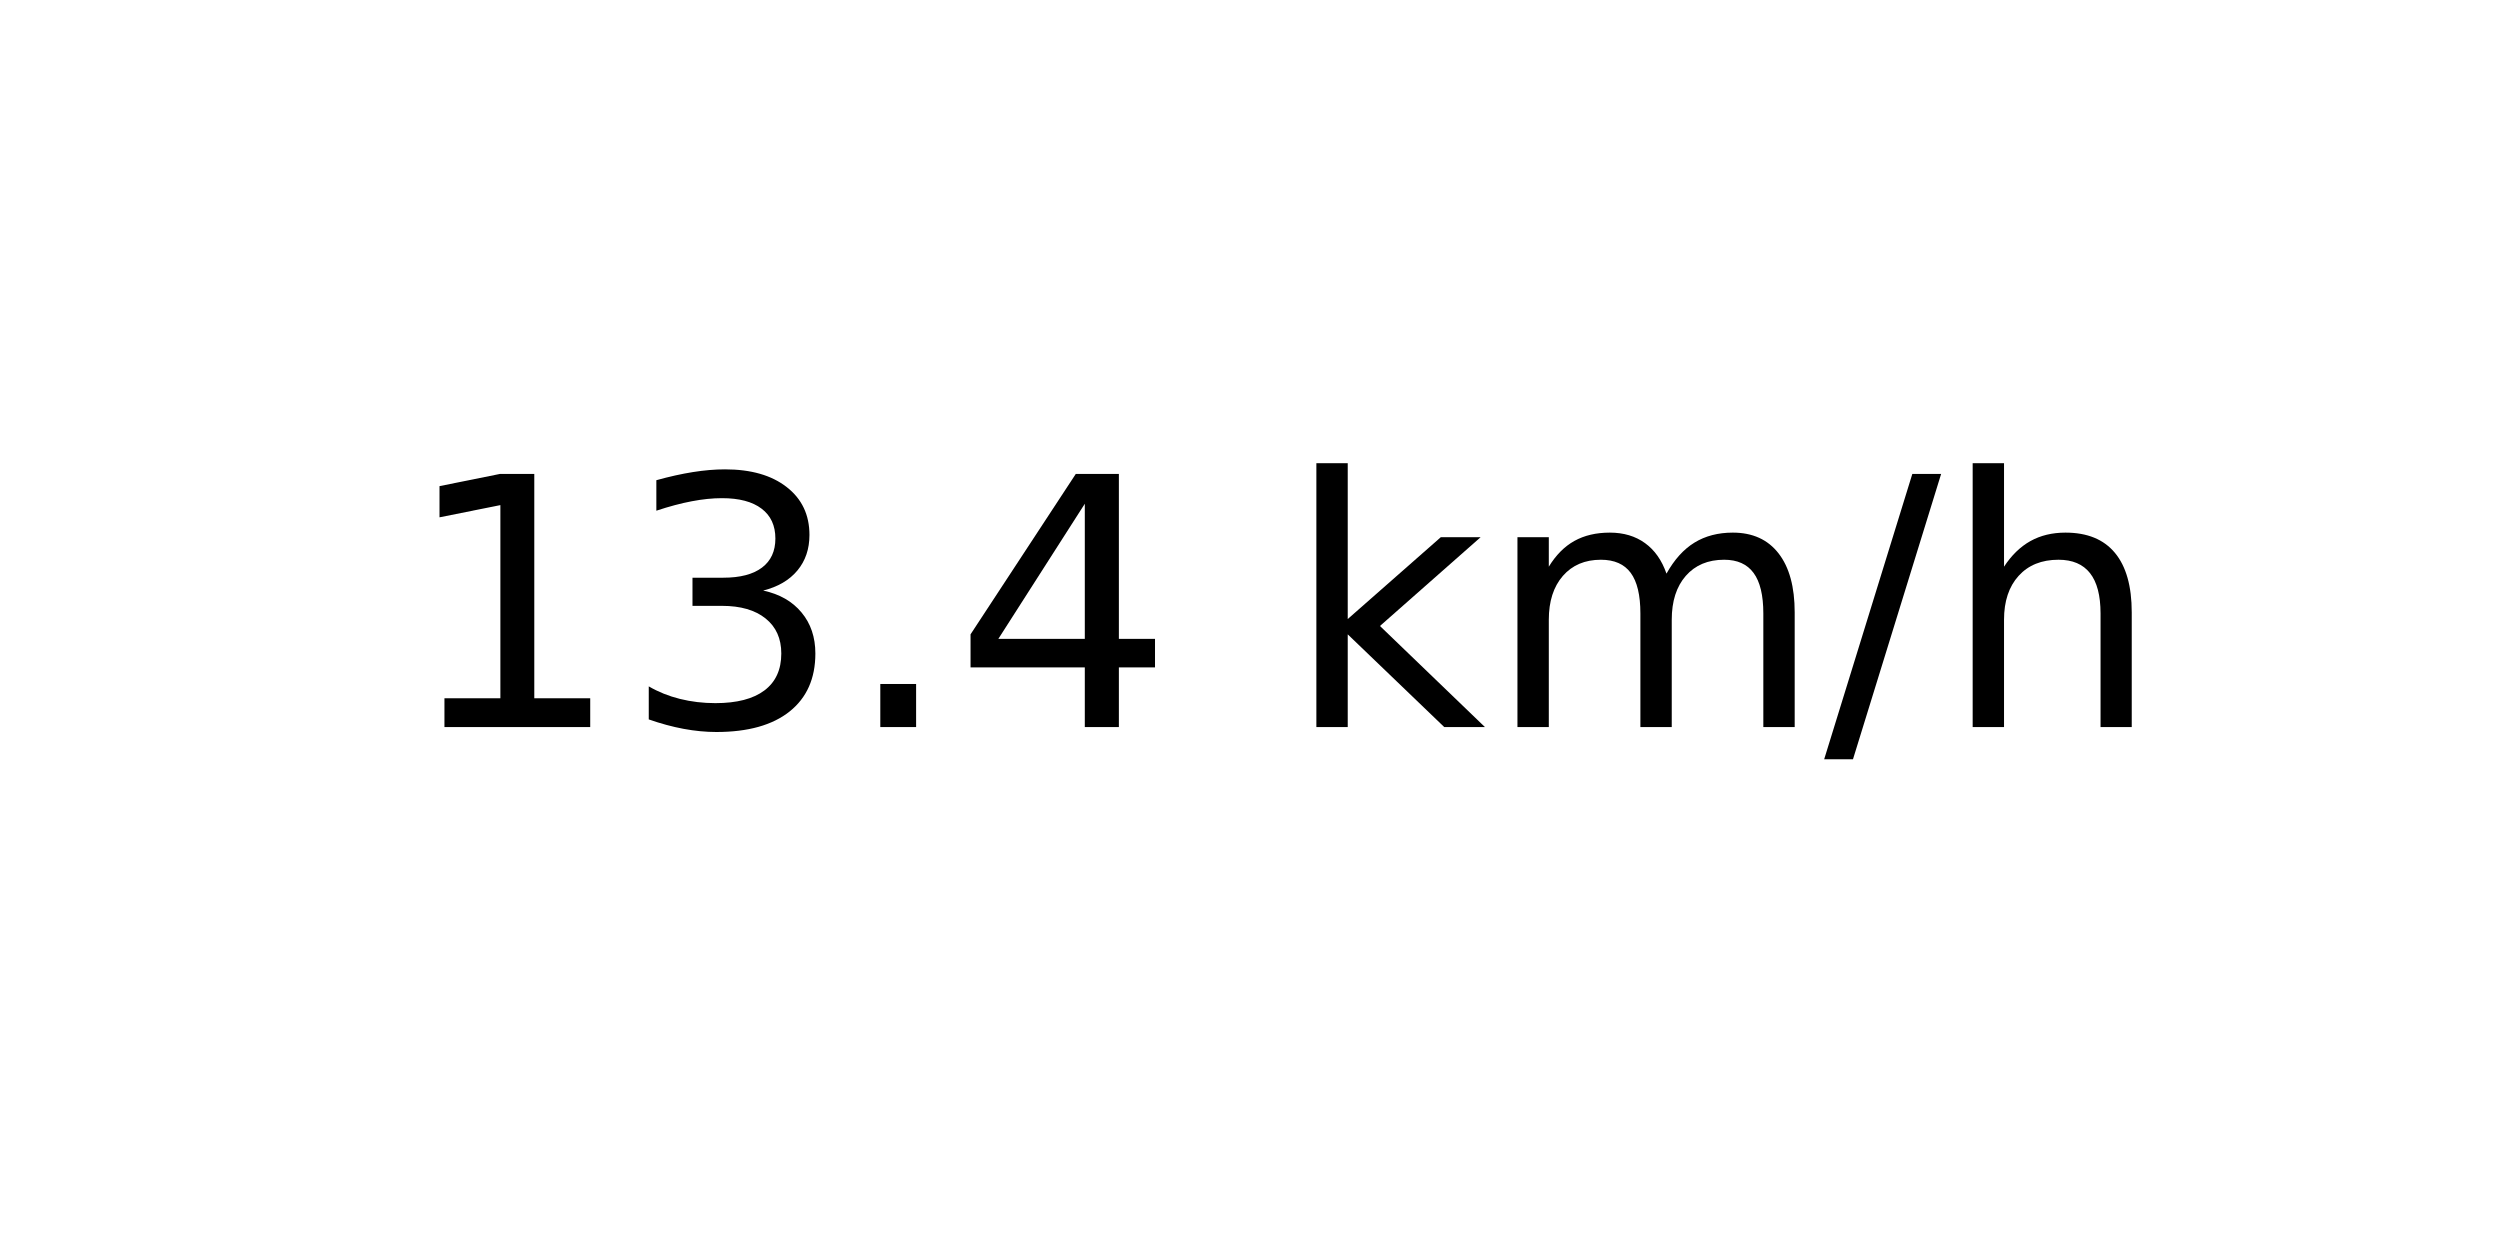
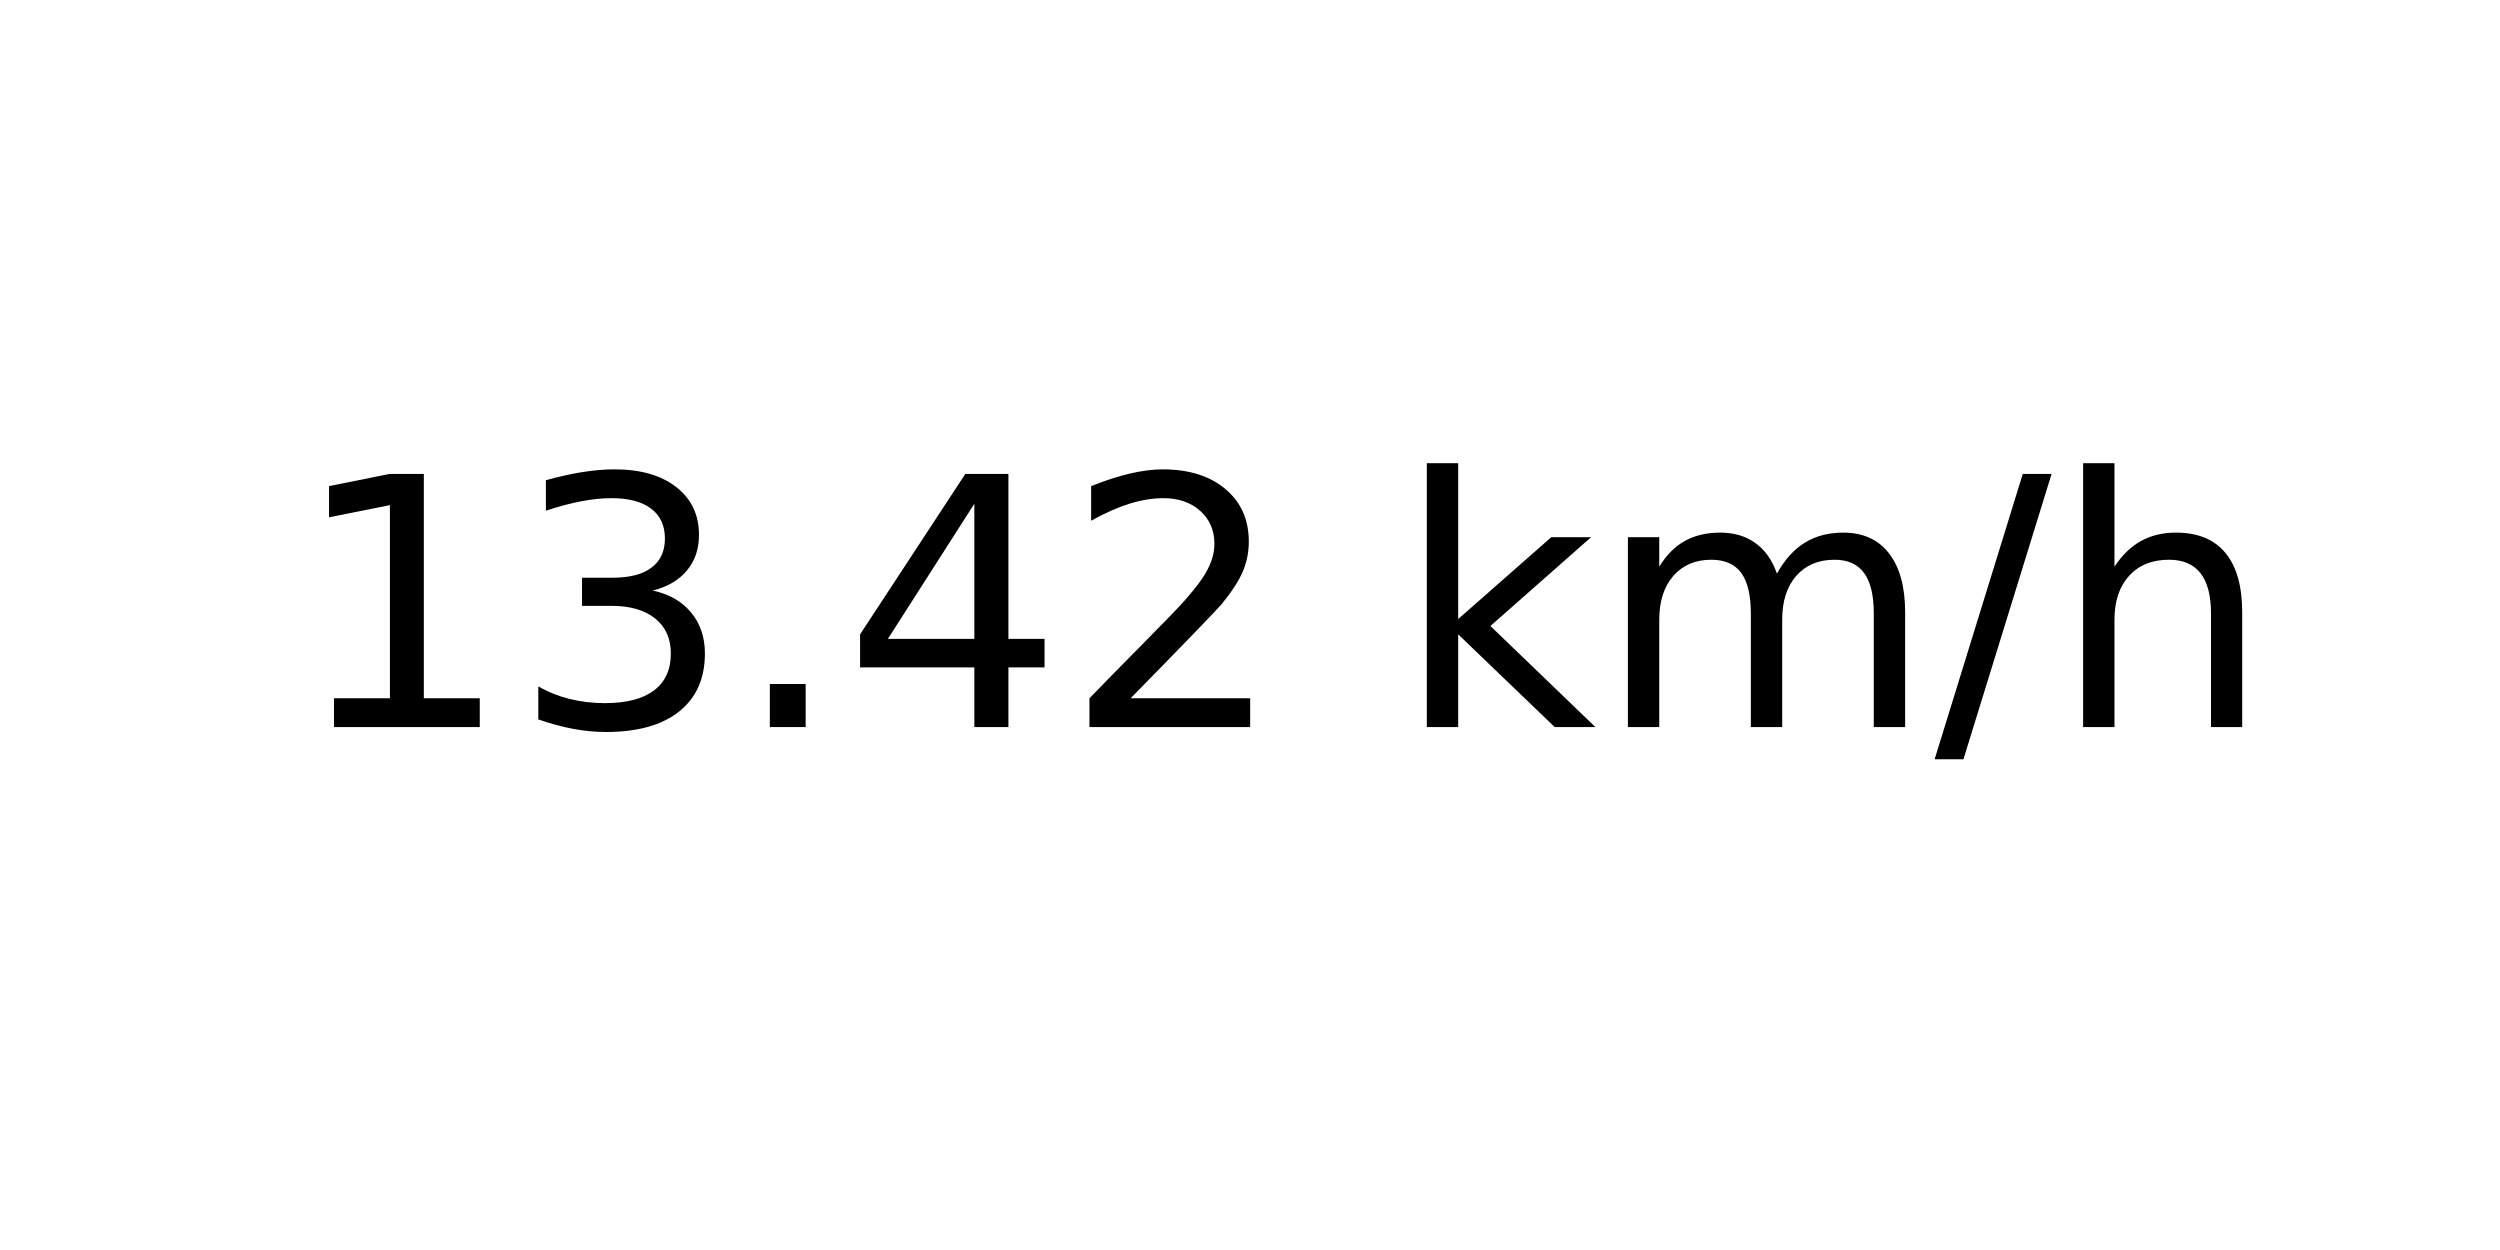
<svg xmlns="http://www.w3.org/2000/svg" xmlns:xlink="http://www.w3.org/1999/xlink" width="72pt" height="36pt" viewBox="0 0 72 36" version="1.1">
  <defs>
    <style type="text/css">*{stroke-linejoin: round; stroke-linecap: butt}</style>
  </defs>
  <g id="figure_1">
    <g id="axes_1">
      <g id="text_1">
-         <g transform="translate(11.55937 20.93937) scale(0.1 -0.1)">
+         <g transform="translate(8.378125 20.93937) scale(0.1 -0.1)">
          <defs>
            <path id="DejaVuSans-31" d="M 794 531  L 1825 531  L 1825 4091  L 703 3866  L 703 4441  L 1819 4666  L 2450 4666  L 2450 531  L 3481 531  L 3481 0  L 794 0  L 794 531  z " transform="scale(0.015625)" />
            <path id="DejaVuSans-33" d="M 2597 2516  Q 3050 2419 3304 2112  Q 3559 1806 3559 1356  Q 3559 666 3084 287  Q 2609 -91 1734 -91  Q 1441 -91 1130 -33  Q 819 25 488 141  L 488 750  Q 750 597 1062 519  Q 1375 441 1716 441  Q 2309 441 2620 675  Q 2931 909 2931 1356  Q 2931 1769 2642 2001  Q 2353 2234 1838 2234  L 1294 2234  L 1294 2753  L 1863 2753  Q 2328 2753 2575 2939  Q 2822 3125 2822 3475  Q 2822 3834 2567 4026  Q 2313 4219 1838 4219  Q 1578 4219 1281 4162  Q 984 4106 628 3988  L 628 4550  Q 988 4650 1302 4700  Q 1616 4750 1894 4750  Q 2613 4750 3031 4423  Q 3450 4097 3450 3541  Q 3450 3153 3228 2886  Q 3006 2619 2597 2516  z " transform="scale(0.015625)" />
            <path id="DejaVuSans-2e" d="M 684 794  L 1344 794  L 1344 0  L 684 0  L 684 794  z " transform="scale(0.015625)" />
            <path id="DejaVuSans-34" d="M 2419 4116  L 825 1625  L 2419 1625  L 2419 4116  z M 2253 4666  L 3047 4666  L 3047 1625  L 3713 1625  L 3713 1100  L 3047 1100  L 3047 0  L 2419 0  L 2419 1100  L 313 1100  L 313 1709  L 2253 4666  z " transform="scale(0.015625)" />
+             <path id="DejaVuSans-32" d="M 1228 531  L 3431 531  L 3431 0  L 469 0  L 469 531  Q 828 903 1448 1529  Q 2069 2156 2228 2338  Q 2531 2678 2651 2914  Q 2772 3150 2772 3378  Q 2772 3750 2511 3984  Q 2250 4219 1831 4219  Q 1534 4219 1204 4116  Q 875 4013 500 3803  L 500 4441  Q 881 4594 1212 4672  Q 1544 4750 1819 4750  Q 2544 4750 2975 4387  Q 3406 4025 3406 3419  Q 3406 3131 3298 2873  Q 3191 2616 2906 2266  Q 2828 2175 2409 1742  Q 1991 1309 1228 531  z " transform="scale(0.015625)" />
            <path id="DejaVuSans-20" transform="scale(0.015625)" />
            <path id="DejaVuSans-6b" d="M 581 4863  L 1159 4863  L 1159 1991  L 2875 3500  L 3609 3500  L 1753 1863  L 3688 0  L 2938 0  L 1159 1709  L 1159 0  L 581 0  L 581 4863  z " transform="scale(0.015625)" />
            <path id="DejaVuSans-6d" d="M 3328 2828  Q 3544 3216 3844 3400  Q 4144 3584 4550 3584  Q 5097 3584 5394 3201  Q 5691 2819 5691 2113  L 5691 0  L 5113 0  L 5113 2094  Q 5113 2597 4934 2840  Q 4756 3084 4391 3084  Q 3944 3084 3684 2787  Q 3425 2491 3425 1978  L 3425 0  L 2847 0  L 2847 2094  Q 2847 2600 2669 2842  Q 2491 3084 2119 3084  Q 1678 3084 1418 2786  Q 1159 2488 1159 1978  L 1159 0  L 581 0  L 581 3500  L 1159 3500  L 1159 2956  Q 1356 3278 1631 3431  Q 1906 3584 2284 3584  Q 2666 3584 2933 3390  Q 3200 3197 3328 2828  z " transform="scale(0.015625)" />
            <path id="DejaVuSans-2f" d="M 1625 4666  L 2156 4666  L 531 -594  L 0 -594  L 1625 4666  z " transform="scale(0.015625)" />
            <path id="DejaVuSans-68" d="M 3513 2113  L 3513 0  L 2938 0  L 2938 2094  Q 2938 2591 2744 2837  Q 2550 3084 2163 3084  Q 1697 3084 1428 2787  Q 1159 2491 1159 1978  L 1159 0  L 581 0  L 581 4863  L 1159 4863  L 1159 2956  Q 1366 3272 1645 3428  Q 1925 3584 2291 3584  Q 2894 3584 3203 3211  Q 3513 2838 3513 2113  z " transform="scale(0.015625)" />
          </defs>
          <use xlink:href="#DejaVuSans-31" />
          <use xlink:href="#DejaVuSans-33" x="63.623" />
          <use xlink:href="#DejaVuSans-2e" x="127.246" />
          <use xlink:href="#DejaVuSans-34" x="159.033" />
-           <use xlink:href="#DejaVuSans-20" x="222.656" />
-           <use xlink:href="#DejaVuSans-6b" x="254.443" />
-           <use xlink:href="#DejaVuSans-6d" x="312.354" />
-           <use xlink:href="#DejaVuSans-2f" x="409.766" />
-           <use xlink:href="#DejaVuSans-68" x="443.457" />
+           <use xlink:href="#DejaVuSans-32" x="222.656" />
+           <use xlink:href="#DejaVuSans-20" x="286.279" />
+           <use xlink:href="#DejaVuSans-6b" x="318.066" />
+           <use xlink:href="#DejaVuSans-6d" x="375.977" />
+           <use xlink:href="#DejaVuSans-2f" x="473.389" />
+           <use xlink:href="#DejaVuSans-68" x="507.08" />
        </g>
      </g>
    </g>
  </g>
</svg>
